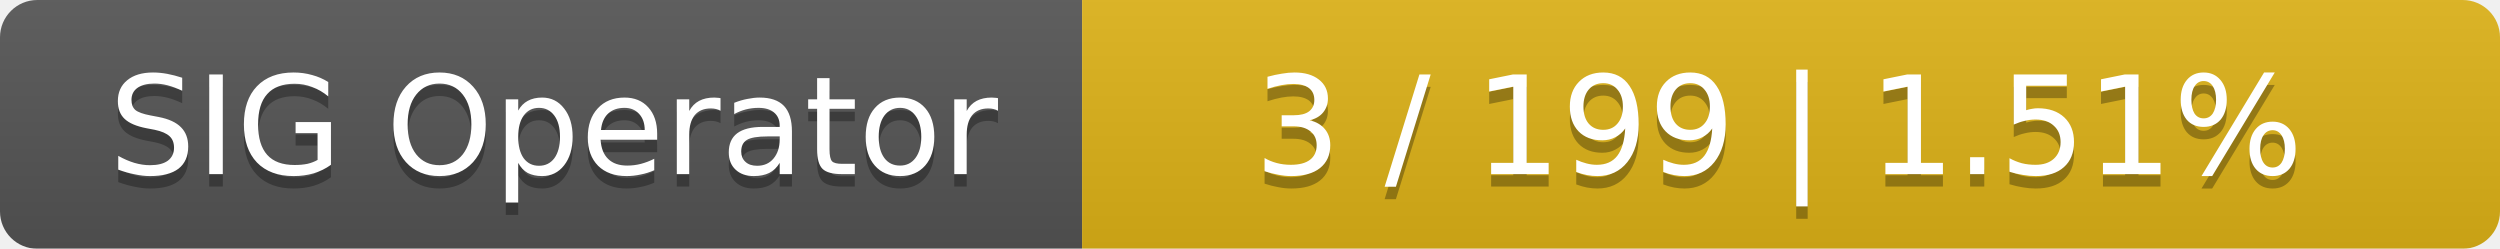
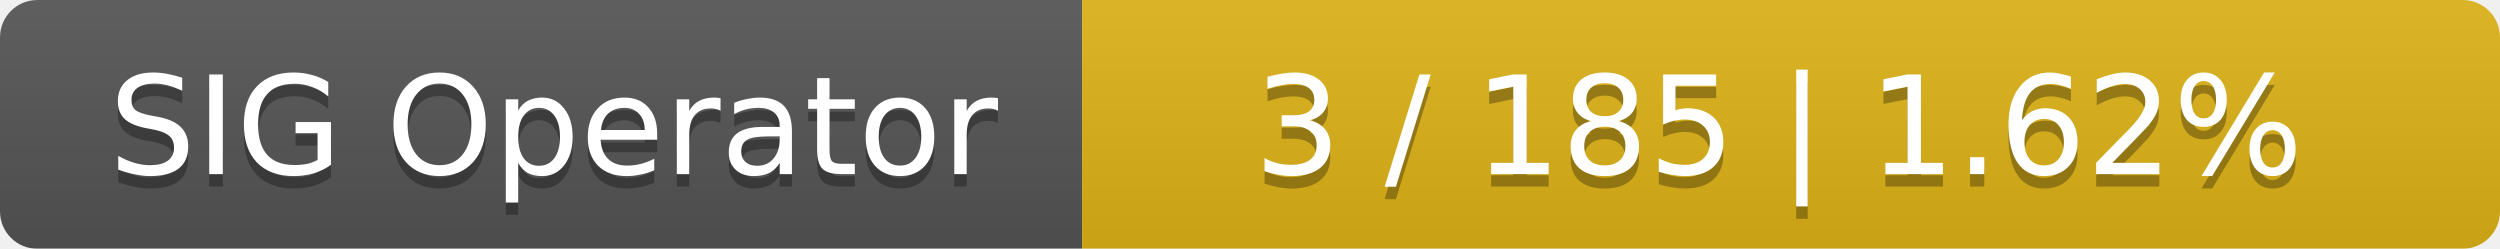
<svg xmlns="http://www.w3.org/2000/svg" width="201" height="20">
  <linearGradient id="smooth" x2="0" y2="100%">
    <stop offset="0" stop-color="#bbb" stop-opacity=".1" />
    <stop offset="1" stop-opacity=".1" />
  </linearGradient>
  <mask id="round">
    <rect width="201" height="20" rx="3" fill="#fff" />
  </mask>
  <g mask="url(#round)">
    <rect width="87" height="20" fill="#555" />
    <rect x="87" width="114" height="20" fill="#dfb317" />
    <rect width="201" height="20" fill="url(#smooth)" />
  </g>
  <g fill="#fff" text-anchor="middle" font-family="DejaVu Sans,Verdana,Geneva,sans-serif" font-size="11">
    <text x="44.5" y="15" fill="#010101" fill-opacity=".3">SIG Operator</text>
    <text x="44.5" y="14">SIG Operator</text>
-     <text x="143" y="15" fill="#010101" fill-opacity=".3">3 / 199    |    1.51%</text>
-     <text x="143" y="14">3 / 199    |    1.51%</text>
+     <text x="143" y="15" fill="#010101" fill-opacity=".3">3 / 185    |    1.62%</text>
+     <text x="143" y="14">3 / 185    |    1.62%</text>
  </g>
</svg>
